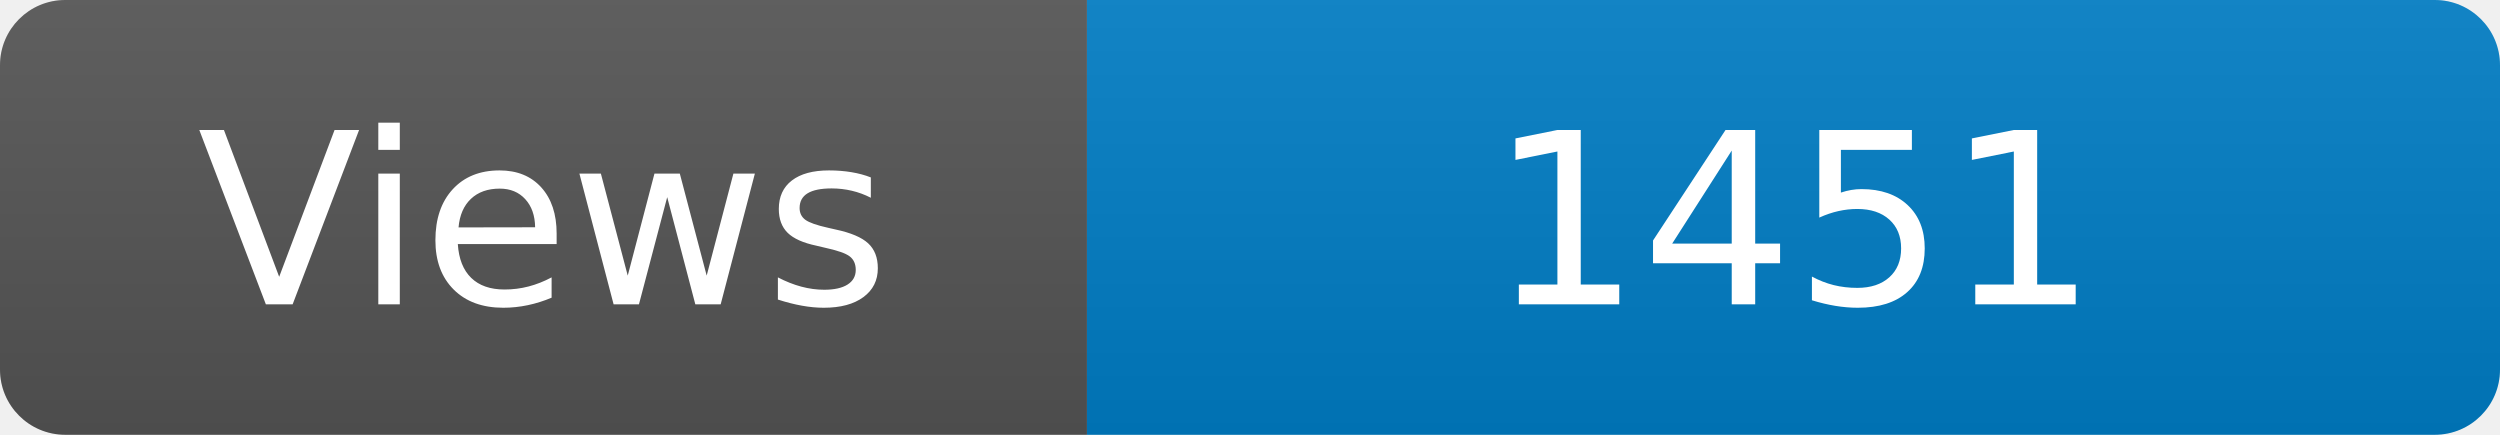
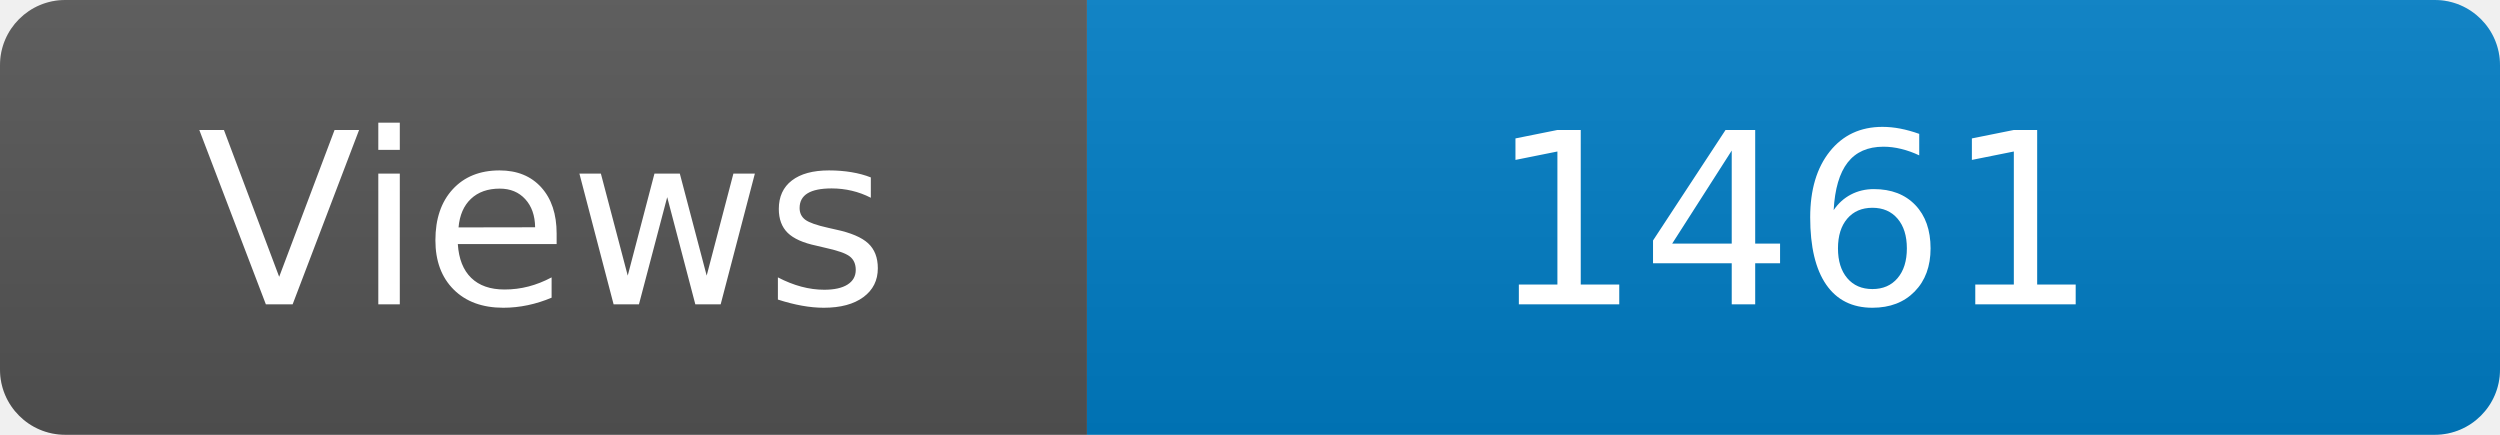
<svg xmlns="http://www.w3.org/2000/svg" width="115" height="20" role="img" aria-label="Maintained?: yes">
  <linearGradient id="s" x2="0" y2="100%">
    <stop offset="0" stop-color="#bbb" stop-opacity=".1" />
    <stop offset="1" stop-opacity=".1" />
  </linearGradient>
  <clipPath id="r">
    <rect width="115" height="20" rx="3" fill="#fff" />
  </clipPath>
  <g clip-path="url(#r)">
    <rect width="50" height="20" fill="#555" />
    <rect x="50" width="160" height="20" fill="#007ec6" />
    <rect width="115" height="20" fill="url(#s)" />
  </g>
  <g fill="#fff" text-anchor="middle" font-family="Verdana,Geneva,DejaVu Sans,sans-serif" font-size="110">
    <text x="250" y="140" transform="scale(.1)" fill="#fff">Views</text>
-     <text x="825" y="140" transform="scale(.1)" fill="#fff">1451</text>
+     <text x="825" y="140" transform="scale(.1)" fill="#fff">1461</text>
  </g>
</svg>
